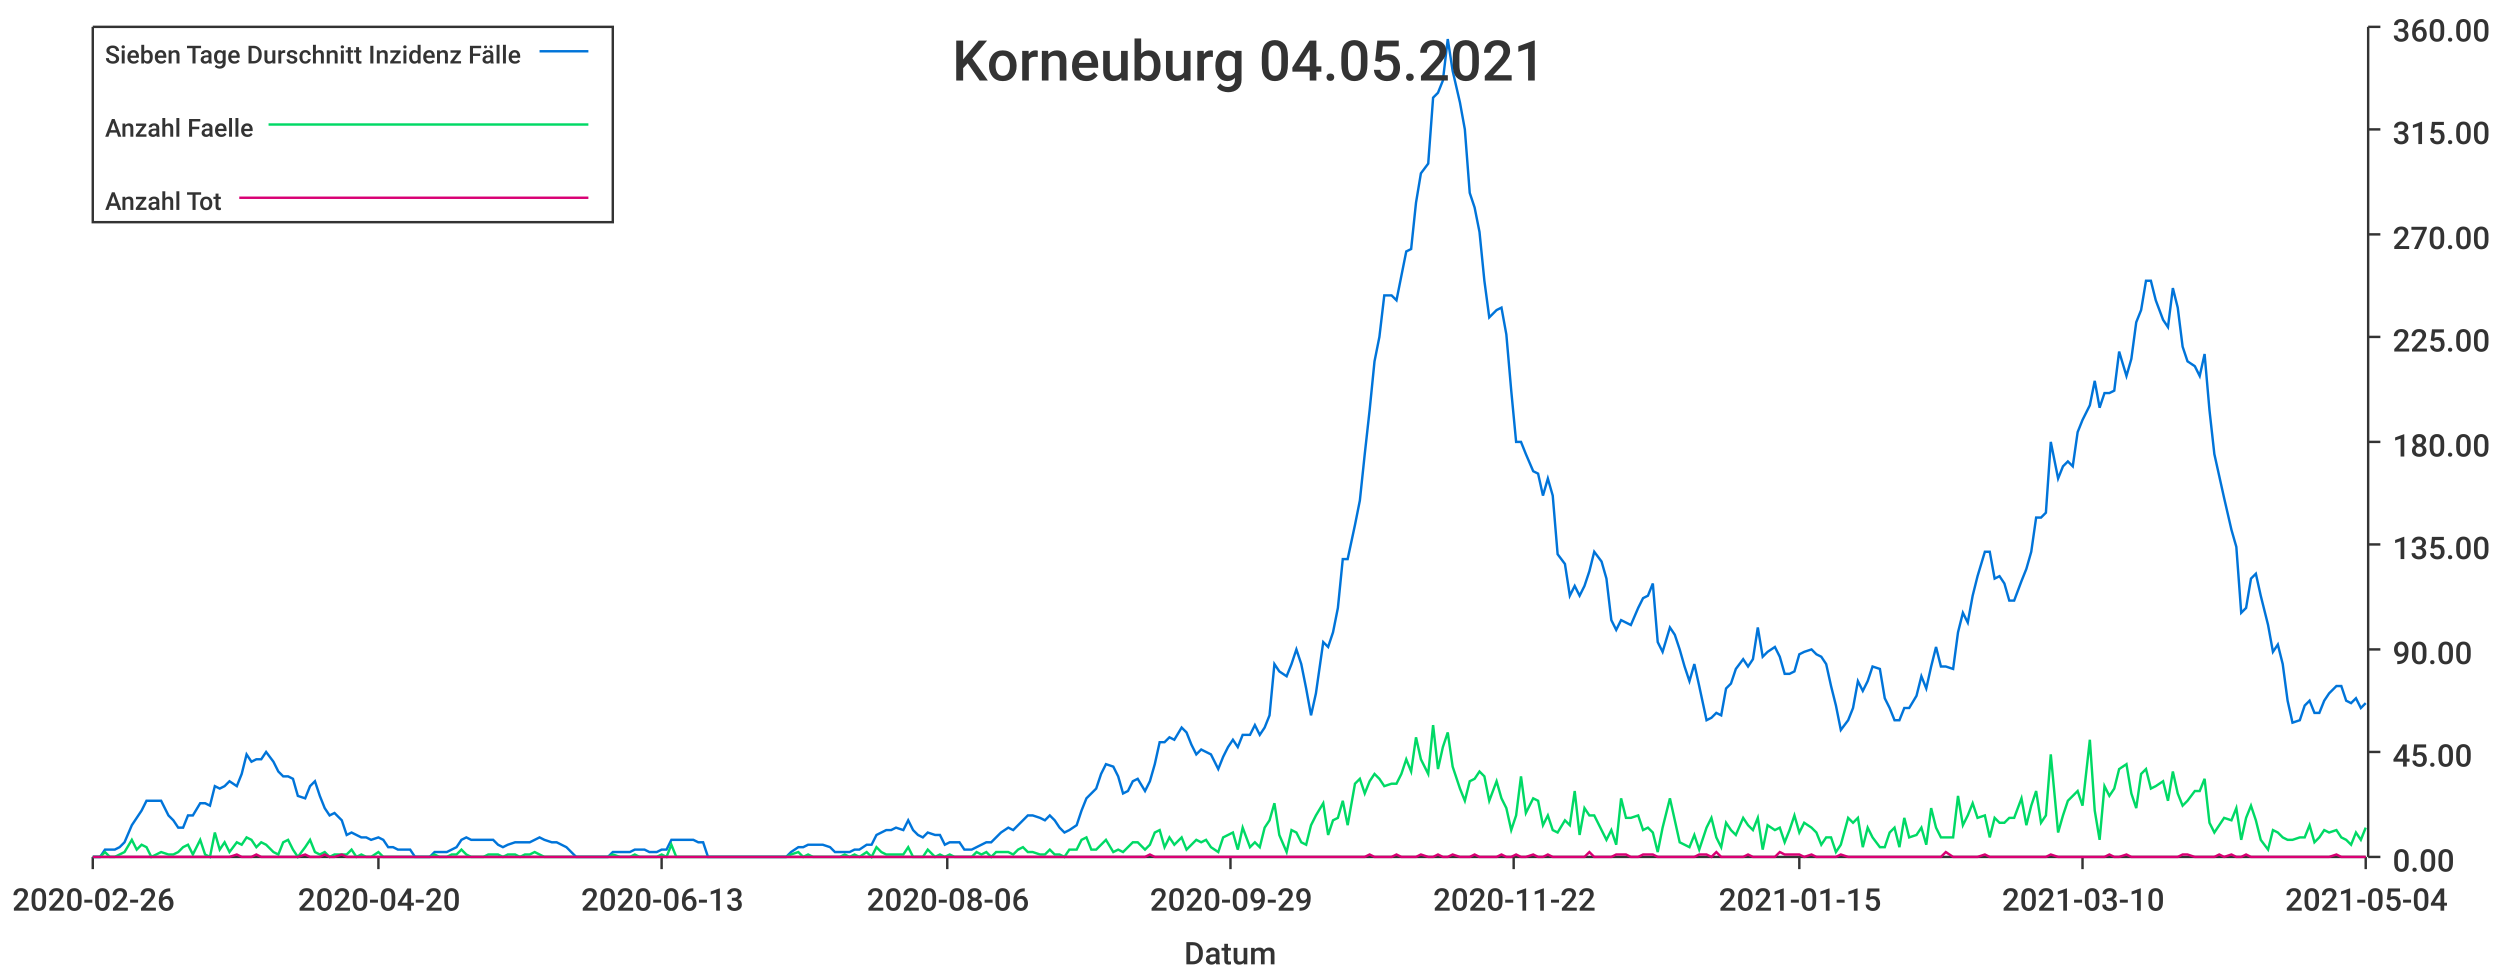
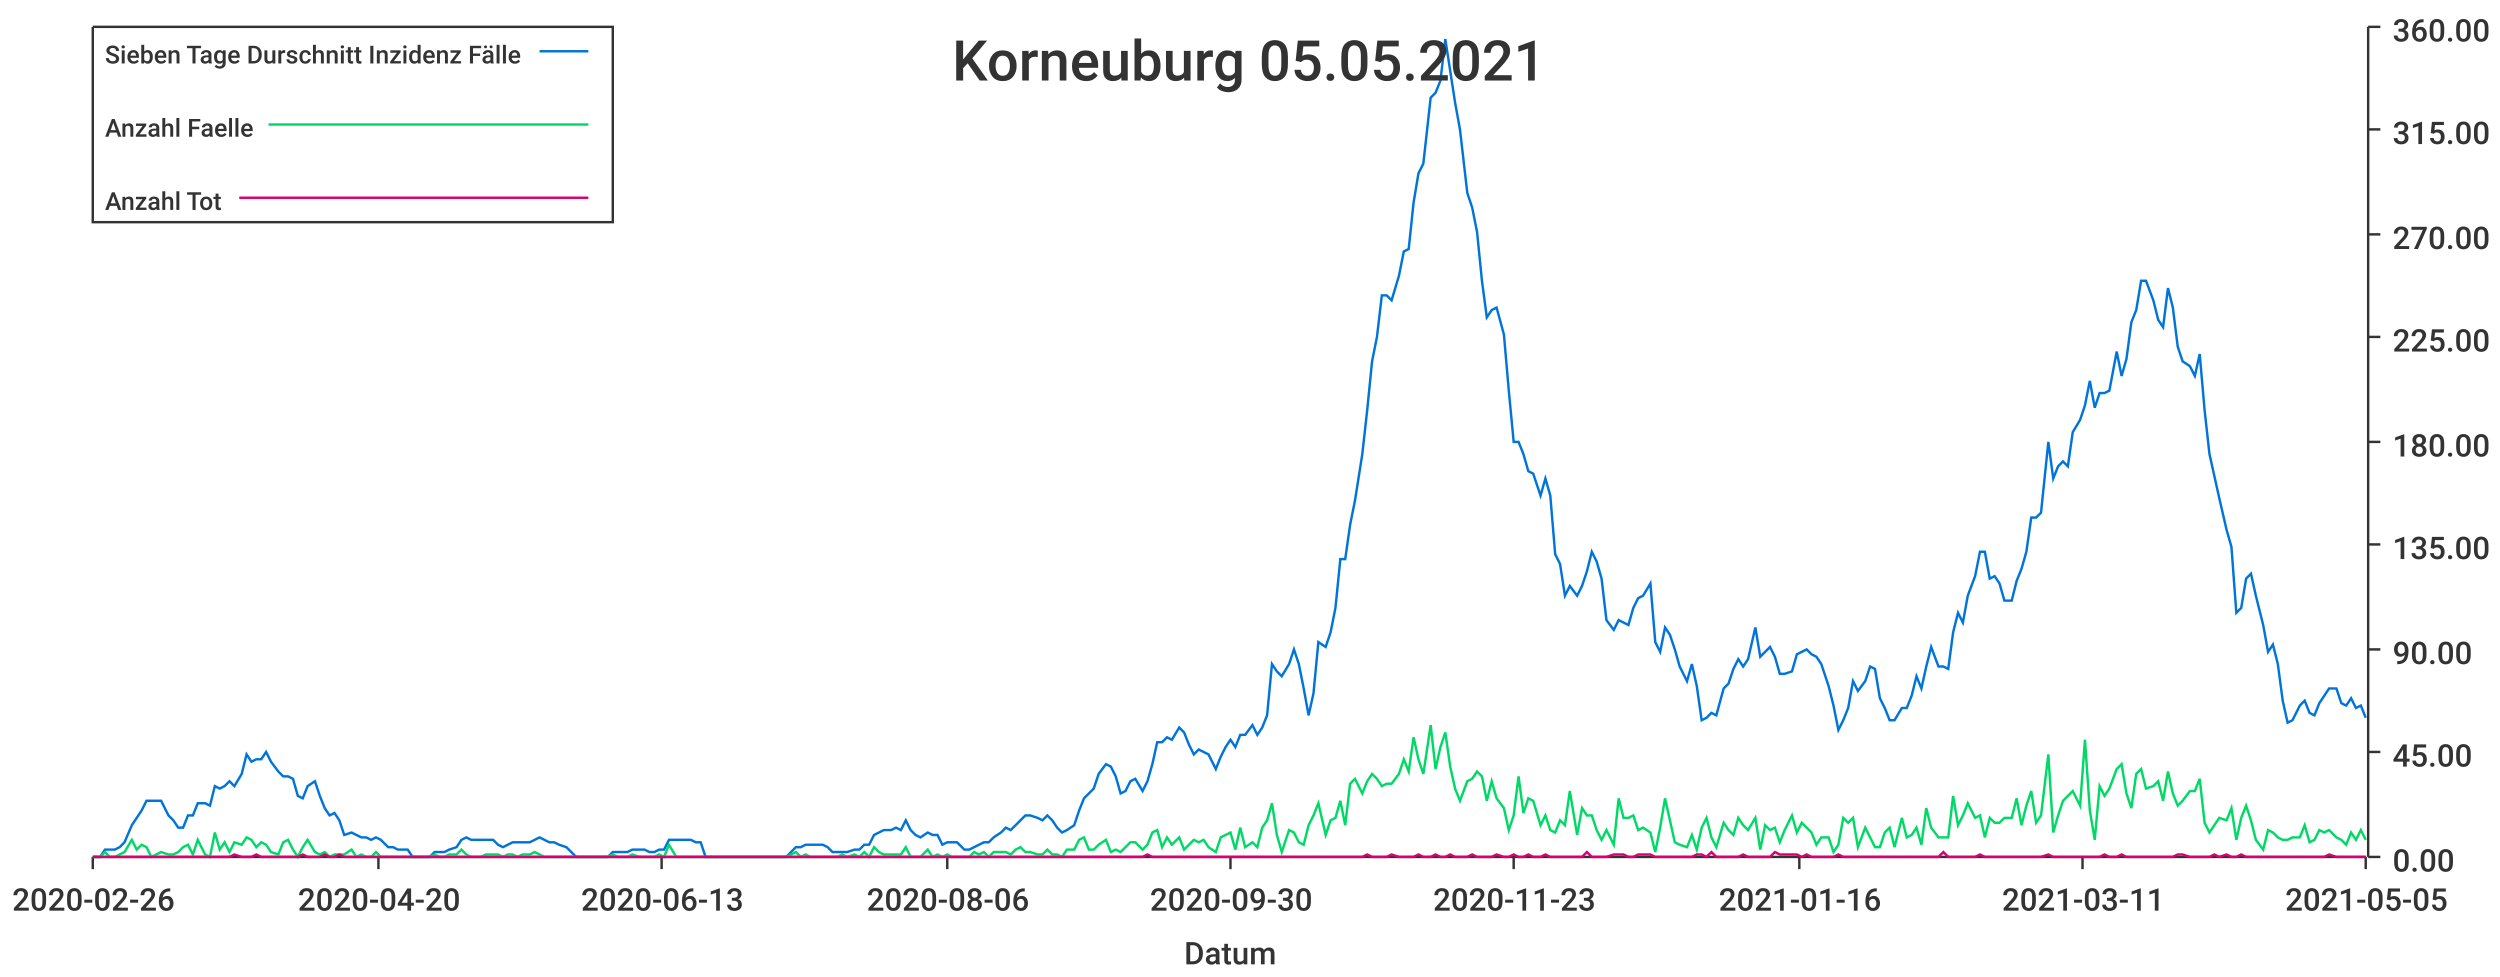
<svg xmlns="http://www.w3.org/2000/svg" width="1024" height="400">\n<path d="M 0 0 L 1024 0 L 1024 400 L 0 400 L 0 0" style="stroke-width:0;stroke:rgba(255,255,255,1.0);fill:rgba(255,255,255,1.0)" />
  <path d="M 38 11 L 969 11 L 969 351 L 38 351 L 38 11" style="stroke-width:0;stroke:rgba(255,255,255,1.0);fill:rgba(255,255,255,1.0)" />
  <path d="M 38 351 L 969 351" style="stroke-width:1;stroke:rgba(51,51,51,1.0);fill:none" />
  <path d="M 38 351 L 38 356" style="stroke-width:1;stroke:rgba(51,51,51,1.0);fill:none" />
  <text x="5" y="373" style="stroke-width:0;stroke:none;fill:rgba(51,51,51,1.0);font-size:12.8px;font-family:'Roboto Medium',sans-serif">2020-02-26</text>
  <path d="M 155 351 L 155 356" style="stroke-width:1;stroke:rgba(51,51,51,1.0);fill:none" />
  <text x="122" y="373" style="stroke-width:0;stroke:none;fill:rgba(51,51,51,1.0);font-size:12.8px;font-family:'Roboto Medium',sans-serif">2020-04-20</text>
  <path d="M 271 351 L 271 356" style="stroke-width:1;stroke:rgba(51,51,51,1.0);fill:none" />
  <text x="238" y="373" style="stroke-width:0;stroke:none;fill:rgba(51,51,51,1.0);font-size:12.8px;font-family:'Roboto Medium',sans-serif">2020-06-13</text>
  <path d="M 388 351 L 388 356" style="stroke-width:1;stroke:rgba(51,51,51,1.0);fill:none" />
  <text x="355" y="373" style="stroke-width:0;stroke:none;fill:rgba(51,51,51,1.0);font-size:12.8px;font-family:'Roboto Medium',sans-serif">2020-08-06</text>
  <path d="M 504 351 L 504 356" style="stroke-width:1;stroke:rgba(51,51,51,1.0);fill:none" />
-   <text x="471" y="373" style="stroke-width:0;stroke:none;fill:rgba(51,51,51,1.0);font-size:12.8px;font-family:'Roboto Medium',sans-serif">2020-09-29</text>
+   <text x="471" y="373" style="stroke-width:0;stroke:none;fill:rgba(51,51,51,1.0);font-size:12.8px;font-family:'Roboto Medium',sans-serif">2020-09-30</text>
  <path d="M 620 351 L 620 356" style="stroke-width:1;stroke:rgba(51,51,51,1.0);fill:none" />
-   <text x="587" y="373" style="stroke-width:0;stroke:none;fill:rgba(51,51,51,1.0);font-size:12.8px;font-family:'Roboto Medium',sans-serif">2020-11-22</text>
+   <text x="587" y="373" style="stroke-width:0;stroke:none;fill:rgba(51,51,51,1.0);font-size:12.8px;font-family:'Roboto Medium',sans-serif">2020-11-23</text>
  <path d="M 737 351 L 737 356" style="stroke-width:1;stroke:rgba(51,51,51,1.0);fill:none" />
-   <text x="704" y="373" style="stroke-width:0;stroke:none;fill:rgba(51,51,51,1.0);font-size:12.8px;font-family:'Roboto Medium',sans-serif">2021-01-15</text>
+   <text x="704" y="373" style="stroke-width:0;stroke:none;fill:rgba(51,51,51,1.0);font-size:12.8px;font-family:'Roboto Medium',sans-serif">2021-01-16</text>
  <path d="M 853 351 L 853 356" style="stroke-width:1;stroke:rgba(51,51,51,1.0);fill:none" />
-   <text x="820" y="373" style="stroke-width:0;stroke:none;fill:rgba(51,51,51,1.0);font-size:12.8px;font-family:'Roboto Medium',sans-serif">2021-03-10</text>
+   <text x="820" y="373" style="stroke-width:0;stroke:none;fill:rgba(51,51,51,1.0);font-size:12.8px;font-family:'Roboto Medium',sans-serif">2021-03-11</text>
  <path d="M 969 351 L 969 356" style="stroke-width:1;stroke:rgba(51,51,51,1.0);fill:none" />
-   <text x="936" y="373" style="stroke-width:0;stroke:none;fill:rgba(51,51,51,1.0);font-size:12.8px;font-family:'Roboto Medium',sans-serif">2021-05-04</text>
+   <text x="936" y="373" style="stroke-width:0;stroke:none;fill:rgba(51,51,51,1.0);font-size:12.8px;font-family:'Roboto Medium',sans-serif">2021-05-05</text>
  <text x="485" y="395" style="stroke-width:0;stroke:none;fill:rgba(51,51,51,1.0);font-size:12.8px;font-family:'Roboto Medium',sans-serif">Datum</text>
  <path d="M 970 351 L 970 11" style="stroke-width:1;stroke:rgba(51,51,51,1.0);fill:none" />
  <path d="M 970 351 L 975 351" style="stroke-width:1;stroke:rgba(51,51,51,1.0);fill:none" />
  <text x="980" y="357" style="stroke-width:0;stroke:none;fill:rgba(51,51,51,1.0);font-size:12.8px;font-family:'Roboto Medium',sans-serif">0.00</text>
  <path d="M 970 308 L 975 308" style="stroke-width:1;stroke:rgba(51,51,51,1.0);fill:none" />
  <text x="980" y="314" style="stroke-width:0;stroke:none;fill:rgba(51,51,51,1.0);font-size:12.8px;font-family:'Roboto Medium',sans-serif">45.00</text>
  <path d="M 970 266 L 975 266" style="stroke-width:1;stroke:rgba(51,51,51,1.0);fill:none" />
  <text x="980" y="272" style="stroke-width:0;stroke:none;fill:rgba(51,51,51,1.0);font-size:12.8px;font-family:'Roboto Medium',sans-serif">90.00</text>
  <path d="M 970 223 L 975 223" style="stroke-width:1;stroke:rgba(51,51,51,1.0);fill:none" />
  <text x="980" y="229" style="stroke-width:0;stroke:none;fill:rgba(51,51,51,1.0);font-size:12.8px;font-family:'Roboto Medium',sans-serif">135.00</text>
  <path d="M 970 181 L 975 181" style="stroke-width:1;stroke:rgba(51,51,51,1.0);fill:none" />
  <text x="980" y="187" style="stroke-width:0;stroke:none;fill:rgba(51,51,51,1.0);font-size:12.8px;font-family:'Roboto Medium',sans-serif">180.00</text>
  <path d="M 970 138 L 975 138" style="stroke-width:1;stroke:rgba(51,51,51,1.0);fill:none" />
  <text x="980" y="144" style="stroke-width:0;stroke:none;fill:rgba(51,51,51,1.0);font-size:12.8px;font-family:'Roboto Medium',sans-serif">225.00</text>
  <path d="M 970 96 L 975 96" style="stroke-width:1;stroke:rgba(51,51,51,1.0);fill:none" />
  <text x="980" y="102" style="stroke-width:0;stroke:none;fill:rgba(51,51,51,1.0);font-size:12.8px;font-family:'Roboto Medium',sans-serif">270.00</text>
  <path d="M 970 53 L 975 53" style="stroke-width:1;stroke:rgba(51,51,51,1.0);fill:none" />
  <text x="980" y="59" style="stroke-width:0;stroke:none;fill:rgba(51,51,51,1.0);font-size:12.8px;font-family:'Roboto Medium',sans-serif">315.00</text>
  <path d="M 970 11 L 975 11" style="stroke-width:1;stroke:rgba(51,51,51,1.0);fill:none" />
  <text x="980" y="17" style="stroke-width:0;stroke:none;fill:rgba(51,51,51,1.0);font-size:12.8px;font-family:'Roboto Medium',sans-serif">360.00</text>
-   <path d="M 38 351 L 41 351 L 43 348 L 45 348 L 47 348 L 49 347 L 51 345 L 54 338 L 56 335 L 58 332 L 60 328 L 62 328 L 64 328 L 66 328 L 69 334 L 71 336 L 73 339 L 75 339 L 77 334 L 79 334 L 82 329 L 84 329 L 86 330 L 88 322 L 90 323 L 92 322 L 94 320 L 97 322 L 99 317 L 101 309 L 103 312 L 105 311 L 107 311 L 109 308 L 112 312 L 114 316 L 116 318 L 118 318 L 120 319 L 122 326 L 125 327 L 127 322 L 129 320 L 131 326 L 133 331 L 135 334 L 137 333 L 140 336 L 142 342 L 144 341 L 146 342 L 148 343 L 150 343 L 152 344 L 155 343 L 157 344 L 159 347 L 161 347 L 163 348 L 165 348 L 168 348 L 170 351 L 172 351 L 174 351 L 176 351 L 178 349 L 180 349 L 183 349 L 185 348 L 187 347 L 189 344 L 191 343 L 193 344 L 195 344 L 198 344 L 200 344 L 202 344 L 204 346 L 206 347 L 208 346 L 211 345 L 213 345 L 215 345 L 217 345 L 219 344 L 221 343 L 223 344 L 226 345 L 228 345 L 230 346 L 232 347 L 234 349 L 236 351 L 238 351 L 241 351 L 243 351 L 245 351 L 247 351 L 249 351 L 251 349 L 254 349 L 256 349 L 258 349 L 260 348 L 262 348 L 264 348 L 266 349 L 269 349 L 271 348 L 273 348 L 275 344 L 277 344 L 279 344 L 281 344 L 284 344 L 286 345 L 288 345 L 290 351 L 292 351 L 294 351 L 297 351 L 299 351 L 301 351 L 303 351 L 305 351 L 307 351 L 309 351 L 312 351 L 314 351 L 316 351 L 318 351 L 320 351 L 322 351 L 324 349 L 327 347 L 329 347 L 331 346 L 333 346 L 335 346 L 337 346 L 340 347 L 342 349 L 344 349 L 346 349 L 348 349 L 350 348 L 352 348 L 355 346 L 357 346 L 359 342 L 361 341 L 363 340 L 365 340 L 367 339 L 370 340 L 372 336 L 374 340 L 376 342 L 378 343 L 380 341 L 383 342 L 385 342 L 387 346 L 389 345 L 391 345 L 393 345 L 395 348 L 398 348 L 400 347 L 402 346 L 404 345 L 406 345 L 408 343 L 410 341 L 413 339 L 415 340 L 417 338 L 419 336 L 421 334 L 423 334 L 426 335 L 428 336 L 430 334 L 432 336 L 434 339 L 436 341 L 438 340 L 441 338 L 443 332 L 445 327 L 447 325 L 449 323 L 451 317 L 453 313 L 456 314 L 458 318 L 460 325 L 462 324 L 464 320 L 466 319 L 469 324 L 471 320 L 473 313 L 475 304 L 477 304 L 479 302 L 481 303 L 484 298 L 486 300 L 488 305 L 490 309 L 492 307 L 494 308 L 496 309 L 499 315 L 501 310 L 503 306 L 505 303 L 507 306 L 509 301 L 512 301 L 514 297 L 516 301 L 518 298 L 520 293 L 522 272 L 524 275 L 527 277 L 529 272 L 531 266 L 533 272 L 535 282 L 537 293 L 539 284 L 542 263 L 544 265 L 546 259 L 548 249 L 550 229 L 552 229 L 555 215 L 557 205 L 559 186 L 561 168 L 563 148 L 565 138 L 567 121 L 570 121 L 572 123 L 574 113 L 576 103 L 578 102 L 580 83 L 582 71 L 585 67 L 587 40 L 589 38 L 591 33 L 593 16 L 595 29 L 598 42 L 600 53 L 602 79 L 604 85 L 606 95 L 608 115 L 610 130 L 613 127 L 615 126 L 617 137 L 619 160 L 621 181 L 623 181 L 625 186 L 628 193 L 630 194 L 632 203 L 634 196 L 636 203 L 638 227 L 641 231 L 643 244 L 645 240 L 647 244 L 649 240 L 651 234 L 653 226 L 656 230 L 658 237 L 660 254 L 662 258 L 664 254 L 666 255 L 668 256 L 671 249 L 673 245 L 675 244 L 677 239 L 679 263 L 681 267 L 684 257 L 686 260 L 688 266 L 690 273 L 692 279 L 694 272 L 696 281 L 699 295 L 701 294 L 703 292 L 705 293 L 707 282 L 709 280 L 711 274 L 714 270 L 716 273 L 718 270 L 720 257 L 722 269 L 724 267 L 727 265 L 729 269 L 731 276 L 733 276 L 735 275 L 737 268 L 739 267 L 742 266 L 744 268 L 746 269 L 748 272 L 750 281 L 752 289 L 754 299 L 757 295 L 759 290 L 761 279 L 763 283 L 765 279 L 767 273 L 770 274 L 772 286 L 774 290 L 776 295 L 778 295 L 780 290 L 782 290 L 785 285 L 787 277 L 789 282 L 791 273 L 793 265 L 795 273 L 797 273 L 800 274 L 802 259 L 804 251 L 806 255 L 808 244 L 810 236 L 813 226 L 815 226 L 817 237 L 819 236 L 821 239 L 823 246 L 825 246 L 828 238 L 830 233 L 832 226 L 834 212 L 836 212 L 838 210 L 840 181 L 843 196 L 845 191 L 847 189 L 849 191 L 851 177 L 853 172 L 856 166 L 858 156 L 860 167 L 862 161 L 864 161 L 866 160 L 868 144 L 871 154 L 873 147 L 875 132 L 877 127 L 879 115 L 881 115 L 883 123 L 886 131 L 888 134 L 890 118 L 892 126 L 894 142 L 896 148 L 899 150 L 901 154 L 903 145 L 905 168 L 907 186 L 909 195 L 911 204 L 914 217 L 916 224 L 918 251 L 920 249 L 922 237 L 924 235 L 926 244 L 929 256 L 931 267 L 933 264 L 935 272 L 937 287 L 939 296 L 942 295 L 944 289 L 946 287 L 948 292 L 950 292 L 952 287 L 954 284 L 957 281 L 959 281 L 961 287 L 963 288 L 965 286 L 967 290 L 969 288" style="stroke-width:1;stroke:rgba(0,116,217,1.0);fill:none" />
-   <path d="M 38 351 L 41 351 L 43 349 L 45 351 L 47 351 L 49 350 L 51 349 L 54 344 L 56 348 L 58 346 L 60 347 L 62 351 L 64 350 L 66 349 L 69 350 L 71 350 L 73 349 L 75 347 L 77 346 L 79 350 L 82 344 L 84 350 L 86 351 L 88 341 L 90 348 L 92 345 L 94 349 L 97 345 L 99 346 L 101 343 L 103 344 L 105 347 L 107 345 L 109 346 L 112 349 L 114 350 L 116 345 L 118 344 L 120 348 L 122 351 L 125 347 L 127 344 L 129 349 L 131 350 L 133 349 L 135 351 L 137 350 L 140 350 L 142 350 L 144 348 L 146 351 L 148 350 L 150 351 L 152 351 L 155 349 L 157 351 L 159 351 L 161 351 L 163 351 L 165 351 L 168 351 L 170 351 L 172 351 L 174 351 L 176 351 L 178 350 L 180 351 L 183 351 L 185 350 L 187 350 L 189 348 L 191 350 L 193 351 L 195 351 L 198 351 L 200 350 L 202 350 L 204 350 L 206 351 L 208 350 L 211 350 L 213 351 L 215 350 L 217 350 L 219 349 L 221 350 L 223 351 L 226 351 L 228 351 L 230 351 L 232 351 L 234 351 L 236 351 L 238 351 L 241 351 L 243 351 L 245 351 L 247 351 L 249 351 L 251 350 L 254 351 L 256 351 L 258 351 L 260 350 L 262 351 L 264 351 L 266 351 L 269 351 L 271 350 L 273 351 L 275 346 L 277 351 L 279 351 L 281 351 L 284 351 L 286 351 L 288 351 L 290 351 L 292 351 L 294 351 L 297 351 L 299 351 L 301 351 L 303 351 L 305 351 L 307 351 L 309 351 L 312 351 L 314 351 L 316 351 L 318 351 L 320 351 L 322 351 L 324 350 L 327 349 L 329 351 L 331 350 L 333 351 L 335 351 L 337 351 L 340 351 L 342 351 L 344 351 L 346 350 L 348 351 L 350 350 L 352 351 L 355 349 L 357 351 L 359 347 L 361 349 L 363 350 L 365 350 L 367 350 L 370 350 L 372 347 L 374 351 L 376 351 L 378 351 L 380 348 L 383 351 L 385 350 L 387 351 L 389 350 L 391 351 L 393 351 L 395 351 L 398 351 L 400 349 L 402 350 L 404 349 L 406 351 L 408 349 L 410 349 L 413 349 L 415 350 L 417 348 L 419 347 L 421 349 L 423 349 L 426 350 L 428 350 L 430 348 L 432 350 L 434 350 L 436 351 L 438 348 L 441 348 L 443 344 L 445 343 L 447 348 L 449 348 L 451 346 L 453 344 L 456 349 L 458 348 L 460 349 L 462 347 L 464 345 L 466 345 L 469 348 L 471 346 L 473 341 L 475 340 L 477 347 L 479 343 L 481 346 L 484 343 L 486 348 L 488 346 L 490 344 L 492 345 L 494 344 L 496 347 L 499 349 L 501 343 L 503 342 L 505 341 L 507 348 L 509 339 L 512 347 L 514 345 L 516 347 L 518 339 L 520 336 L 522 329 L 524 342 L 527 349 L 529 340 L 531 341 L 533 345 L 535 346 L 537 338 L 539 334 L 542 329 L 544 342 L 546 336 L 548 335 L 550 328 L 552 338 L 555 321 L 557 319 L 559 325 L 561 320 L 563 317 L 565 319 L 567 322 L 570 321 L 572 321 L 574 317 L 576 311 L 578 316 L 580 302 L 582 311 L 585 317 L 587 297 L 589 315 L 591 306 L 593 300 L 595 314 L 598 323 L 600 328 L 602 320 L 604 319 L 606 316 L 608 318 L 610 328 L 613 320 L 615 327 L 617 331 L 619 340 L 621 334 L 623 318 L 625 333 L 628 327 L 630 328 L 632 338 L 634 334 L 636 340 L 638 341 L 641 336 L 643 338 L 645 324 L 647 342 L 649 331 L 651 334 L 653 334 L 656 340 L 658 344 L 660 340 L 662 346 L 664 327 L 666 335 L 668 335 L 671 334 L 673 340 L 675 339 L 677 341 L 679 349 L 681 339 L 684 327 L 686 336 L 688 345 L 690 346 L 692 347 L 694 342 L 696 348 L 699 339 L 701 335 L 703 343 L 705 347 L 707 337 L 709 340 L 711 342 L 714 335 L 716 338 L 718 340 L 720 335 L 722 348 L 724 338 L 727 340 L 729 339 L 731 345 L 733 340 L 735 334 L 737 341 L 739 337 L 742 339 L 744 341 L 746 346 L 748 343 L 750 343 L 752 349 L 754 346 L 757 335 L 759 337 L 761 335 L 763 347 L 765 339 L 767 343 L 770 347 L 772 347 L 774 341 L 776 339 L 778 347 L 780 335 L 782 343 L 785 342 L 787 339 L 789 346 L 791 331 L 793 339 L 795 343 L 797 343 L 800 343 L 802 326 L 804 338 L 806 334 L 808 329 L 810 335 L 813 334 L 815 343 L 817 335 L 819 337 L 821 337 L 823 335 L 825 335 L 828 327 L 830 338 L 832 330 L 834 324 L 836 337 L 838 334 L 840 309 L 843 341 L 845 334 L 847 328 L 849 326 L 851 324 L 853 330 L 856 303 L 858 332 L 860 344 L 862 322 L 864 326 L 866 323 L 868 315 L 871 313 L 873 325 L 875 331 L 877 317 L 879 315 L 881 323 L 883 322 L 886 320 L 888 328 L 890 316 L 892 325 L 894 330 L 896 328 L 899 324 L 901 324 L 903 319 L 905 337 L 907 341 L 909 338 L 911 335 L 914 336 L 916 331 L 918 344 L 920 335 L 922 330 L 924 336 L 926 344 L 929 348 L 931 340 L 933 341 L 935 343 L 937 344 L 939 344 L 942 343 L 944 343 L 946 338 L 948 345 L 950 343 L 952 340 L 954 341 L 957 340 L 959 343 L 961 344 L 963 346 L 965 341 L 967 344 L 969 339" style="stroke-width:1;stroke:rgba(0,217,101,1.0);fill:none" />
-   <path d="M 38 351 L 41 351 L 43 351 L 45 351 L 47 351 L 49 351 L 51 351 L 54 351 L 56 351 L 58 351 L 60 351 L 62 351 L 64 351 L 66 351 L 69 351 L 71 351 L 73 351 L 75 351 L 77 351 L 79 351 L 82 351 L 84 351 L 86 351 L 88 351 L 90 351 L 92 351 L 94 351 L 97 350 L 99 351 L 101 351 L 103 351 L 105 350 L 107 351 L 109 351 L 112 351 L 114 351 L 116 351 L 118 351 L 120 351 L 122 351 L 125 350 L 127 351 L 129 351 L 131 351 L 133 350 L 135 351 L 137 351 L 140 350 L 142 351 L 144 351 L 146 351 L 148 351 L 150 351 L 152 351 L 155 351 L 157 351 L 159 351 L 161 351 L 163 351 L 165 351 L 168 351 L 170 351 L 172 351 L 174 351 L 176 351 L 178 351 L 180 351 L 183 351 L 185 351 L 187 351 L 189 351 L 191 351 L 193 351 L 195 351 L 198 351 L 200 351 L 202 351 L 204 351 L 206 351 L 208 351 L 211 351 L 213 351 L 215 351 L 217 351 L 219 351 L 221 351 L 223 351 L 226 351 L 228 351 L 230 351 L 232 351 L 234 351 L 236 351 L 238 351 L 241 351 L 243 351 L 245 351 L 247 351 L 249 351 L 251 351 L 254 351 L 256 351 L 258 351 L 260 351 L 262 351 L 264 351 L 266 351 L 269 351 L 271 351 L 273 351 L 275 351 L 277 351 L 279 351 L 281 351 L 284 351 L 286 351 L 288 351 L 290 351 L 292 351 L 294 351 L 297 351 L 299 351 L 301 351 L 303 351 L 305 351 L 307 351 L 309 351 L 312 351 L 314 351 L 316 351 L 318 351 L 320 351 L 322 351 L 324 351 L 327 351 L 329 351 L 331 351 L 333 351 L 335 351 L 337 351 L 340 351 L 342 351 L 344 351 L 346 351 L 348 351 L 350 351 L 352 351 L 355 351 L 357 351 L 359 351 L 361 351 L 363 351 L 365 351 L 367 351 L 370 351 L 372 351 L 374 351 L 376 351 L 378 351 L 380 351 L 383 351 L 385 351 L 387 351 L 389 351 L 391 351 L 393 351 L 395 351 L 398 351 L 400 351 L 402 351 L 404 351 L 406 351 L 408 351 L 410 351 L 413 351 L 415 351 L 417 351 L 419 351 L 421 351 L 423 351 L 426 351 L 428 351 L 430 351 L 432 351 L 434 351 L 436 351 L 438 351 L 441 351 L 443 351 L 445 351 L 447 351 L 449 351 L 451 351 L 453 351 L 456 351 L 458 351 L 460 351 L 462 351 L 464 351 L 466 351 L 469 351 L 471 350 L 473 351 L 475 351 L 477 351 L 479 351 L 481 351 L 484 351 L 486 351 L 488 351 L 490 351 L 492 351 L 494 351 L 496 351 L 499 351 L 501 351 L 503 351 L 505 351 L 507 351 L 509 351 L 512 351 L 514 351 L 516 351 L 518 351 L 520 351 L 522 351 L 524 351 L 527 351 L 529 351 L 531 351 L 533 351 L 535 351 L 537 351 L 539 351 L 542 351 L 544 351 L 546 351 L 548 351 L 550 351 L 552 351 L 555 351 L 557 351 L 559 351 L 561 350 L 563 351 L 565 351 L 567 351 L 570 351 L 572 350 L 574 351 L 576 351 L 578 351 L 580 351 L 582 350 L 585 351 L 587 351 L 589 350 L 591 351 L 593 351 L 595 350 L 598 351 L 600 351 L 602 351 L 604 350 L 606 351 L 608 351 L 610 351 L 613 351 L 615 350 L 617 351 L 619 351 L 621 350 L 623 351 L 625 351 L 628 350 L 630 351 L 632 351 L 634 350 L 636 351 L 638 351 L 641 351 L 643 351 L 645 351 L 647 351 L 649 351 L 651 349 L 653 351 L 656 351 L 658 351 L 660 351 L 662 350 L 664 350 L 666 350 L 668 351 L 671 351 L 673 350 L 675 350 L 677 350 L 679 351 L 681 351 L 684 351 L 686 351 L 688 351 L 690 351 L 692 351 L 694 351 L 696 350 L 699 350 L 701 351 L 703 349 L 705 351 L 707 351 L 709 351 L 711 351 L 714 351 L 716 350 L 718 351 L 720 351 L 722 351 L 724 351 L 727 351 L 729 349 L 731 350 L 733 350 L 735 350 L 737 350 L 739 351 L 742 350 L 744 351 L 746 351 L 748 351 L 750 351 L 752 351 L 754 350 L 757 351 L 759 351 L 761 351 L 763 351 L 765 351 L 767 351 L 770 351 L 772 351 L 774 351 L 776 351 L 778 351 L 780 351 L 782 351 L 785 351 L 787 351 L 789 351 L 791 351 L 793 351 L 795 351 L 797 349 L 800 351 L 802 351 L 804 351 L 806 351 L 808 351 L 810 351 L 813 350 L 815 351 L 817 351 L 819 351 L 821 351 L 823 351 L 825 351 L 828 351 L 830 351 L 832 351 L 834 351 L 836 351 L 838 351 L 840 350 L 843 351 L 845 351 L 847 351 L 849 351 L 851 351 L 853 351 L 856 351 L 858 351 L 860 351 L 862 351 L 864 350 L 866 351 L 868 351 L 871 350 L 873 351 L 875 351 L 877 351 L 879 351 L 881 351 L 883 351 L 886 351 L 888 351 L 890 351 L 892 351 L 894 350 L 896 350 L 899 351 L 901 351 L 903 351 L 905 351 L 907 351 L 909 350 L 911 351 L 914 350 L 916 351 L 918 351 L 920 350 L 922 351 L 924 351 L 926 351 L 929 351 L 931 351 L 933 351 L 935 351 L 937 351 L 939 351 L 942 351 L 944 351 L 946 351 L 948 351 L 950 351 L 952 351 L 954 351 L 957 350 L 959 351 L 961 351 L 963 351 L 965 351 L 967 351 L 969 351" style="stroke-width:1;stroke:rgba(217,0,116,1.0);fill:none" />
-   <text x="390" y="33" style="stroke-width:0;stroke:none;fill:rgba(51,51,51,1.0);font-size:23.0px;font-family:'Roboto Medium',sans-serif">Korneuburg 04.05.2021</text>
+   <path d="M 38 351 L 41 351 L 43 348 L 45 348 L 47 348 L 49 347 L 51 345 L 54 338 L 56 335 L 58 332 L 60 328 L 62 328 L 64 328 L 66 328 L 69 334 L 71 336 L 73 339 L 75 339 L 77 334 L 79 334 L 81 329 L 84 329 L 86 330 L 88 322 L 90 323 L 92 322 L 94 320 L 96 322 L 99 317 L 101 309 L 103 312 L 105 311 L 107 311 L 109 308 L 111 312 L 114 316 L 116 318 L 118 318 L 120 319 L 122 326 L 124 327 L 126 322 L 129 320 L 131 326 L 133 331 L 135 334 L 137 333 L 139 336 L 141 342 L 144 341 L 146 342 L 148 343 L 150 343 L 152 344 L 154 343 L 156 344 L 159 347 L 161 347 L 163 348 L 165 348 L 167 348 L 169 351 L 171 351 L 174 351 L 176 351 L 178 349 L 180 349 L 182 349 L 184 348 L 187 347 L 189 344 L 191 343 L 193 344 L 195 344 L 197 344 L 199 344 L 202 344 L 204 346 L 206 347 L 208 346 L 210 345 L 212 345 L 214 345 L 217 345 L 219 344 L 221 343 L 223 344 L 225 345 L 227 345 L 229 346 L 232 347 L 234 349 L 236 351 L 238 351 L 240 351 L 242 351 L 244 351 L 247 351 L 249 351 L 251 349 L 253 349 L 255 349 L 257 349 L 259 348 L 262 348 L 264 348 L 266 349 L 268 349 L 270 348 L 272 348 L 274 344 L 277 344 L 279 344 L 281 344 L 283 344 L 285 345 L 287 345 L 289 351 L 292 351 L 294 351 L 296 351 L 298 351 L 300 351 L 302 351 L 304 351 L 307 351 L 309 351 L 311 351 L 313 351 L 315 351 L 317 351 L 320 351 L 322 351 L 324 349 L 326 347 L 328 347 L 330 346 L 332 346 L 335 346 L 337 346 L 339 347 L 341 349 L 343 349 L 345 349 L 347 349 L 350 348 L 352 348 L 354 346 L 356 346 L 358 342 L 360 341 L 362 340 L 365 340 L 367 339 L 369 340 L 371 336 L 373 340 L 375 342 L 377 343 L 380 341 L 382 342 L 384 342 L 386 346 L 388 345 L 390 345 L 392 345 L 395 348 L 397 348 L 399 347 L 401 346 L 403 345 L 405 345 L 407 343 L 410 341 L 412 339 L 414 340 L 416 338 L 418 336 L 420 334 L 422 334 L 425 335 L 427 336 L 429 334 L 431 336 L 433 339 L 435 341 L 437 340 L 440 338 L 442 332 L 444 327 L 446 325 L 448 323 L 450 317 L 453 313 L 455 314 L 457 318 L 459 325 L 461 324 L 463 320 L 465 319 L 468 324 L 470 320 L 472 313 L 474 304 L 476 304 L 478 302 L 480 303 L 483 298 L 485 300 L 487 305 L 489 309 L 491 307 L 493 308 L 495 309 L 498 315 L 500 310 L 502 306 L 504 303 L 506 306 L 508 301 L 510 301 L 513 297 L 515 301 L 517 298 L 519 293 L 521 272 L 523 275 L 525 277 L 528 272 L 530 266 L 532 272 L 534 282 L 536 293 L 538 284 L 540 263 L 543 265 L 545 259 L 547 249 L 549 229 L 551 229 L 553 215 L 555 205 L 558 186 L 560 168 L 562 148 L 564 138 L 566 121 L 568 121 L 570 123 L 573 113 L 575 103 L 577 102 L 579 83 L 581 71 L 583 67 L 586 40 L 588 38 L 590 33 L 592 16 L 594 29 L 596 42 L 598 53 L 601 79 L 603 85 L 605 95 L 607 115 L 609 130 L 611 127 L 613 126 L 616 137 L 618 160 L 620 181 L 622 181 L 624 186 L 626 193 L 628 194 L 631 203 L 633 196 L 635 203 L 637 227 L 639 231 L 641 244 L 643 240 L 646 244 L 648 240 L 650 234 L 652 226 L 654 230 L 656 237 L 658 254 L 661 258 L 663 254 L 665 255 L 667 256 L 669 249 L 671 245 L 673 244 L 676 239 L 678 263 L 680 267 L 682 257 L 684 260 L 686 266 L 688 273 L 691 279 L 693 272 L 695 281 L 697 295 L 699 294 L 701 292 L 703 293 L 706 282 L 708 280 L 710 274 L 712 270 L 714 273 L 716 270 L 719 257 L 721 269 L 723 267 L 725 265 L 727 269 L 729 276 L 731 276 L 734 275 L 736 268 L 738 267 L 740 266 L 742 268 L 744 269 L 746 272 L 749 281 L 751 289 L 753 299 L 755 295 L 757 290 L 759 279 L 761 283 L 764 279 L 766 273 L 768 274 L 770 286 L 772 290 L 774 295 L 776 295 L 779 290 L 781 290 L 783 285 L 785 277 L 787 282 L 789 273 L 791 265 L 794 273 L 796 273 L 798 274 L 800 259 L 802 251 L 804 255 L 806 244 L 809 236 L 811 226 L 813 226 L 815 237 L 817 236 L 819 239 L 821 246 L 824 246 L 826 238 L 828 233 L 830 226 L 832 212 L 834 212 L 836 210 L 839 181 L 841 196 L 843 191 L 845 189 L 847 191 L 849 177 L 852 172 L 854 166 L 856 156 L 858 167 L 860 161 L 862 161 L 864 160 L 867 144 L 869 154 L 871 147 L 873 132 L 875 127 L 877 115 L 879 115 L 882 123 L 884 131 L 886 134 L 888 118 L 890 126 L 892 142 L 894 148 L 897 150 L 899 154 L 901 145 L 903 168 L 905 186 L 907 195 L 909 204 L 912 217 L 914 224 L 916 251 L 918 249 L 920 237 L 922 235 L 924 244 L 927 256 L 929 267 L 931 264 L 933 272 L 935 287 L 937 296 L 939 295 L 942 289 L 944 287 L 946 292 L 948 293 L 950 288 L 952 285 L 954 282 L 957 282 L 959 288 L 961 289 L 963 286 L 965 290 L 967 289 L 969 294" style="stroke-width:1;stroke:rgba(0,116,217,1.0);fill:none" />
+   <path d="M 38 351 L 41 351 L 43 349 L 45 351 L 47 351 L 49 350 L 51 349 L 54 344 L 56 348 L 58 346 L 60 347 L 62 351 L 64 350 L 66 349 L 69 350 L 71 350 L 73 349 L 75 347 L 77 346 L 79 350 L 81 344 L 84 350 L 86 351 L 88 341 L 90 348 L 92 345 L 94 349 L 96 345 L 99 346 L 101 343 L 103 344 L 105 347 L 107 345 L 109 346 L 111 349 L 114 350 L 116 345 L 118 344 L 120 348 L 122 351 L 124 347 L 126 344 L 129 349 L 131 350 L 133 349 L 135 351 L 137 350 L 139 350 L 141 350 L 144 348 L 146 351 L 148 350 L 150 351 L 152 351 L 154 349 L 156 351 L 159 351 L 161 351 L 163 351 L 165 351 L 167 351 L 169 351 L 171 351 L 174 351 L 176 351 L 178 350 L 180 351 L 182 351 L 184 350 L 187 350 L 189 348 L 191 350 L 193 351 L 195 351 L 197 351 L 199 350 L 202 350 L 204 350 L 206 351 L 208 350 L 210 350 L 212 351 L 214 350 L 217 350 L 219 349 L 221 350 L 223 351 L 225 351 L 227 351 L 229 351 L 232 351 L 234 351 L 236 351 L 238 351 L 240 351 L 242 351 L 244 351 L 247 351 L 249 351 L 251 350 L 253 351 L 255 351 L 257 351 L 259 350 L 262 351 L 264 351 L 266 351 L 268 351 L 270 350 L 272 351 L 274 346 L 277 351 L 279 351 L 281 351 L 283 351 L 285 351 L 287 351 L 289 351 L 292 351 L 294 351 L 296 351 L 298 351 L 300 351 L 302 351 L 304 351 L 307 351 L 309 351 L 311 351 L 313 351 L 315 351 L 317 351 L 320 351 L 322 351 L 324 350 L 326 349 L 328 351 L 330 350 L 332 351 L 335 351 L 337 351 L 339 351 L 341 351 L 343 351 L 345 350 L 347 351 L 350 350 L 352 351 L 354 349 L 356 351 L 358 347 L 360 349 L 362 350 L 365 350 L 367 350 L 369 350 L 371 347 L 373 351 L 375 351 L 377 351 L 380 348 L 382 351 L 384 350 L 386 351 L 388 350 L 390 351 L 392 351 L 395 351 L 397 351 L 399 349 L 401 350 L 403 349 L 405 351 L 407 349 L 410 349 L 412 349 L 414 350 L 416 348 L 418 347 L 420 349 L 422 349 L 425 350 L 427 350 L 429 348 L 431 350 L 433 350 L 435 351 L 437 348 L 440 348 L 442 344 L 444 343 L 446 348 L 448 348 L 450 346 L 453 344 L 455 349 L 457 348 L 459 349 L 461 347 L 463 345 L 465 345 L 468 348 L 470 346 L 472 341 L 474 340 L 476 347 L 478 343 L 480 346 L 483 343 L 485 348 L 487 346 L 489 344 L 491 345 L 493 344 L 495 347 L 498 349 L 500 343 L 502 342 L 504 341 L 506 348 L 508 339 L 510 347 L 513 345 L 515 347 L 517 339 L 519 336 L 521 329 L 523 342 L 525 349 L 528 340 L 530 341 L 532 345 L 534 346 L 536 338 L 538 334 L 540 329 L 543 342 L 545 336 L 547 335 L 549 328 L 551 338 L 553 321 L 555 319 L 558 325 L 560 320 L 562 317 L 564 319 L 566 322 L 568 321 L 570 321 L 573 317 L 575 311 L 577 316 L 579 302 L 581 311 L 583 317 L 586 297 L 588 315 L 590 306 L 592 300 L 594 314 L 596 323 L 598 328 L 601 320 L 603 319 L 605 316 L 607 318 L 609 328 L 611 320 L 613 327 L 616 331 L 618 340 L 620 334 L 622 318 L 624 333 L 626 327 L 628 328 L 631 338 L 633 334 L 635 340 L 637 341 L 639 336 L 641 338 L 643 324 L 646 342 L 648 331 L 650 334 L 652 334 L 654 340 L 656 344 L 658 340 L 661 346 L 663 327 L 665 335 L 667 335 L 669 334 L 671 340 L 673 339 L 676 341 L 678 349 L 680 339 L 682 327 L 684 336 L 686 345 L 688 346 L 691 347 L 693 342 L 695 348 L 697 339 L 699 335 L 701 343 L 703 347 L 706 337 L 708 340 L 710 342 L 712 335 L 714 338 L 716 340 L 719 335 L 721 348 L 723 338 L 725 340 L 727 339 L 729 345 L 731 340 L 734 334 L 736 341 L 738 337 L 740 339 L 742 341 L 744 346 L 746 343 L 749 343 L 751 349 L 753 346 L 755 335 L 757 337 L 759 335 L 761 347 L 764 339 L 766 343 L 768 347 L 770 347 L 772 341 L 774 339 L 776 347 L 779 335 L 781 343 L 783 342 L 785 339 L 787 346 L 789 331 L 791 339 L 794 343 L 796 343 L 798 343 L 800 326 L 802 338 L 804 334 L 806 329 L 809 335 L 811 334 L 813 343 L 815 335 L 817 337 L 819 337 L 821 335 L 824 335 L 826 327 L 828 338 L 830 330 L 832 324 L 834 337 L 836 334 L 839 309 L 841 341 L 843 334 L 845 328 L 847 326 L 849 324 L 852 330 L 854 303 L 856 332 L 858 344 L 860 322 L 862 326 L 864 323 L 867 315 L 869 313 L 871 325 L 873 331 L 875 317 L 877 315 L 879 323 L 882 322 L 884 320 L 886 328 L 888 316 L 890 325 L 892 330 L 894 328 L 897 324 L 899 324 L 901 319 L 903 337 L 905 341 L 907 338 L 909 335 L 912 336 L 914 331 L 916 344 L 918 335 L 920 330 L 922 336 L 924 344 L 927 348 L 929 340 L 931 341 L 933 343 L 935 344 L 937 344 L 939 343 L 942 343 L 944 338 L 946 345 L 948 344 L 950 340 L 952 341 L 954 340 L 957 343 L 959 344 L 961 346 L 963 341 L 965 344 L 967 340 L 969 344" style="stroke-width:1;stroke:rgba(0,217,101,1.0);fill:none" />
+   <path d="M 38 351 L 41 351 L 43 351 L 45 351 L 47 351 L 49 351 L 51 351 L 54 351 L 56 351 L 58 351 L 60 351 L 62 351 L 64 351 L 66 351 L 69 351 L 71 351 L 73 351 L 75 351 L 77 351 L 79 351 L 81 351 L 84 351 L 86 351 L 88 351 L 90 351 L 92 351 L 94 351 L 96 350 L 99 351 L 101 351 L 103 351 L 105 350 L 107 351 L 109 351 L 111 351 L 114 351 L 116 351 L 118 351 L 120 351 L 122 351 L 124 350 L 126 351 L 129 351 L 131 351 L 133 350 L 135 351 L 137 351 L 139 350 L 141 351 L 144 351 L 146 351 L 148 351 L 150 351 L 152 351 L 154 351 L 156 351 L 159 351 L 161 351 L 163 351 L 165 351 L 167 351 L 169 351 L 171 351 L 174 351 L 176 351 L 178 351 L 180 351 L 182 351 L 184 351 L 187 351 L 189 351 L 191 351 L 193 351 L 195 351 L 197 351 L 199 351 L 202 351 L 204 351 L 206 351 L 208 351 L 210 351 L 212 351 L 214 351 L 217 351 L 219 351 L 221 351 L 223 351 L 225 351 L 227 351 L 229 351 L 232 351 L 234 351 L 236 351 L 238 351 L 240 351 L 242 351 L 244 351 L 247 351 L 249 351 L 251 351 L 253 351 L 255 351 L 257 351 L 259 351 L 262 351 L 264 351 L 266 351 L 268 351 L 270 351 L 272 351 L 274 351 L 277 351 L 279 351 L 281 351 L 283 351 L 285 351 L 287 351 L 289 351 L 292 351 L 294 351 L 296 351 L 298 351 L 300 351 L 302 351 L 304 351 L 307 351 L 309 351 L 311 351 L 313 351 L 315 351 L 317 351 L 320 351 L 322 351 L 324 351 L 326 351 L 328 351 L 330 351 L 332 351 L 335 351 L 337 351 L 339 351 L 341 351 L 343 351 L 345 351 L 347 351 L 350 351 L 352 351 L 354 351 L 356 351 L 358 351 L 360 351 L 362 351 L 365 351 L 367 351 L 369 351 L 371 351 L 373 351 L 375 351 L 377 351 L 380 351 L 382 351 L 384 351 L 386 351 L 388 351 L 390 351 L 392 351 L 395 351 L 397 351 L 399 351 L 401 351 L 403 351 L 405 351 L 407 351 L 410 351 L 412 351 L 414 351 L 416 351 L 418 351 L 420 351 L 422 351 L 425 351 L 427 351 L 429 351 L 431 351 L 433 351 L 435 351 L 437 351 L 440 351 L 442 351 L 444 351 L 446 351 L 448 351 L 450 351 L 453 351 L 455 351 L 457 351 L 459 351 L 461 351 L 463 351 L 465 351 L 468 351 L 470 350 L 472 351 L 474 351 L 476 351 L 478 351 L 480 351 L 483 351 L 485 351 L 487 351 L 489 351 L 491 351 L 493 351 L 495 351 L 498 351 L 500 351 L 502 351 L 504 351 L 506 351 L 508 351 L 510 351 L 513 351 L 515 351 L 517 351 L 519 351 L 521 351 L 523 351 L 525 351 L 528 351 L 530 351 L 532 351 L 534 351 L 536 351 L 538 351 L 540 351 L 543 351 L 545 351 L 547 351 L 549 351 L 551 351 L 553 351 L 555 351 L 558 351 L 560 350 L 562 351 L 564 351 L 566 351 L 568 351 L 570 350 L 573 351 L 575 351 L 577 351 L 579 351 L 581 350 L 583 351 L 586 351 L 588 350 L 590 351 L 592 351 L 594 350 L 596 351 L 598 351 L 601 351 L 603 350 L 605 351 L 607 351 L 609 351 L 611 351 L 613 350 L 616 351 L 618 351 L 620 350 L 622 351 L 624 351 L 626 350 L 628 351 L 631 351 L 633 350 L 635 351 L 637 351 L 639 351 L 641 351 L 643 351 L 646 351 L 648 351 L 650 349 L 652 351 L 654 351 L 656 351 L 658 351 L 661 350 L 663 350 L 665 350 L 667 351 L 669 351 L 671 350 L 673 350 L 676 350 L 678 351 L 680 351 L 682 351 L 684 351 L 686 351 L 688 351 L 691 351 L 693 351 L 695 350 L 697 350 L 699 351 L 701 349 L 703 351 L 706 351 L 708 351 L 710 351 L 712 351 L 714 350 L 716 351 L 719 351 L 721 351 L 723 351 L 725 351 L 727 349 L 729 350 L 731 350 L 734 350 L 736 350 L 738 351 L 740 350 L 742 351 L 744 351 L 746 351 L 749 351 L 751 351 L 753 350 L 755 351 L 757 351 L 759 351 L 761 351 L 764 351 L 766 351 L 768 351 L 770 351 L 772 351 L 774 351 L 776 351 L 779 351 L 781 351 L 783 351 L 785 351 L 787 351 L 789 351 L 791 351 L 794 351 L 796 349 L 798 351 L 800 351 L 802 351 L 804 351 L 806 351 L 809 351 L 811 350 L 813 351 L 815 351 L 817 351 L 819 351 L 821 351 L 824 351 L 826 351 L 828 351 L 830 351 L 832 351 L 834 351 L 836 351 L 839 350 L 841 351 L 843 351 L 845 351 L 847 351 L 849 351 L 852 351 L 854 351 L 856 351 L 858 351 L 860 351 L 862 350 L 864 351 L 867 351 L 869 350 L 871 351 L 873 351 L 875 351 L 877 351 L 879 351 L 882 351 L 884 351 L 886 351 L 888 351 L 890 351 L 892 350 L 894 350 L 897 351 L 899 351 L 901 351 L 903 351 L 905 351 L 907 350 L 909 351 L 912 350 L 914 351 L 916 351 L 918 350 L 920 351 L 922 351 L 924 351 L 927 351 L 929 351 L 931 351 L 933 351 L 935 351 L 937 351 L 939 351 L 942 351 L 944 351 L 946 351 L 948 351 L 950 351 L 952 351 L 954 350 L 957 351 L 959 351 L 961 351 L 963 351 L 965 351 L 967 351 L 969 351" style="stroke-width:1;stroke:rgba(217,0,116,1.0);fill:none" />
+   <text x="390" y="33" style="stroke-width:0;stroke:none;fill:rgba(51,51,51,1.0);font-size:23.0px;font-family:'Roboto Medium',sans-serif">Korneuburg 05.05.2021</text>
  <path d="M 38 11 L 251 11 L 251 91 L 38 91 L 38 11" style="stroke-width:1;stroke:rgba(51,51,51,1.0);fill:rgba(255,255,255,1.0)" />
  <text x="43" y="26" style="stroke-width:0;stroke:none;fill:rgba(51,51,51,1.0);font-size:10.2px;font-family:'Roboto Medium',sans-serif">Sieben Tage Durschnitt Inzidenz Fälle</text>
  <path d="M 221 21 L 241 21" style="stroke-width:1;stroke:rgba(0,116,217,1.0);fill:none" />
  <text x="43" y="56" style="stroke-width:0;stroke:none;fill:rgba(51,51,51,1.0);font-size:10.2px;font-family:'Roboto Medium',sans-serif">Anzahl Faelle</text>
  <path d="M 110 51 L 241 51" style="stroke-width:1;stroke:rgba(0,217,101,1.0);fill:none" />
  <text x="43" y="86" style="stroke-width:0;stroke:none;fill:rgba(51,51,51,1.0);font-size:10.2px;font-family:'Roboto Medium',sans-serif">Anzahl Tot</text>
  <path d="M 98 81 L 241 81" style="stroke-width:1;stroke:rgba(217,0,116,1.0);fill:none" />
</svg>
